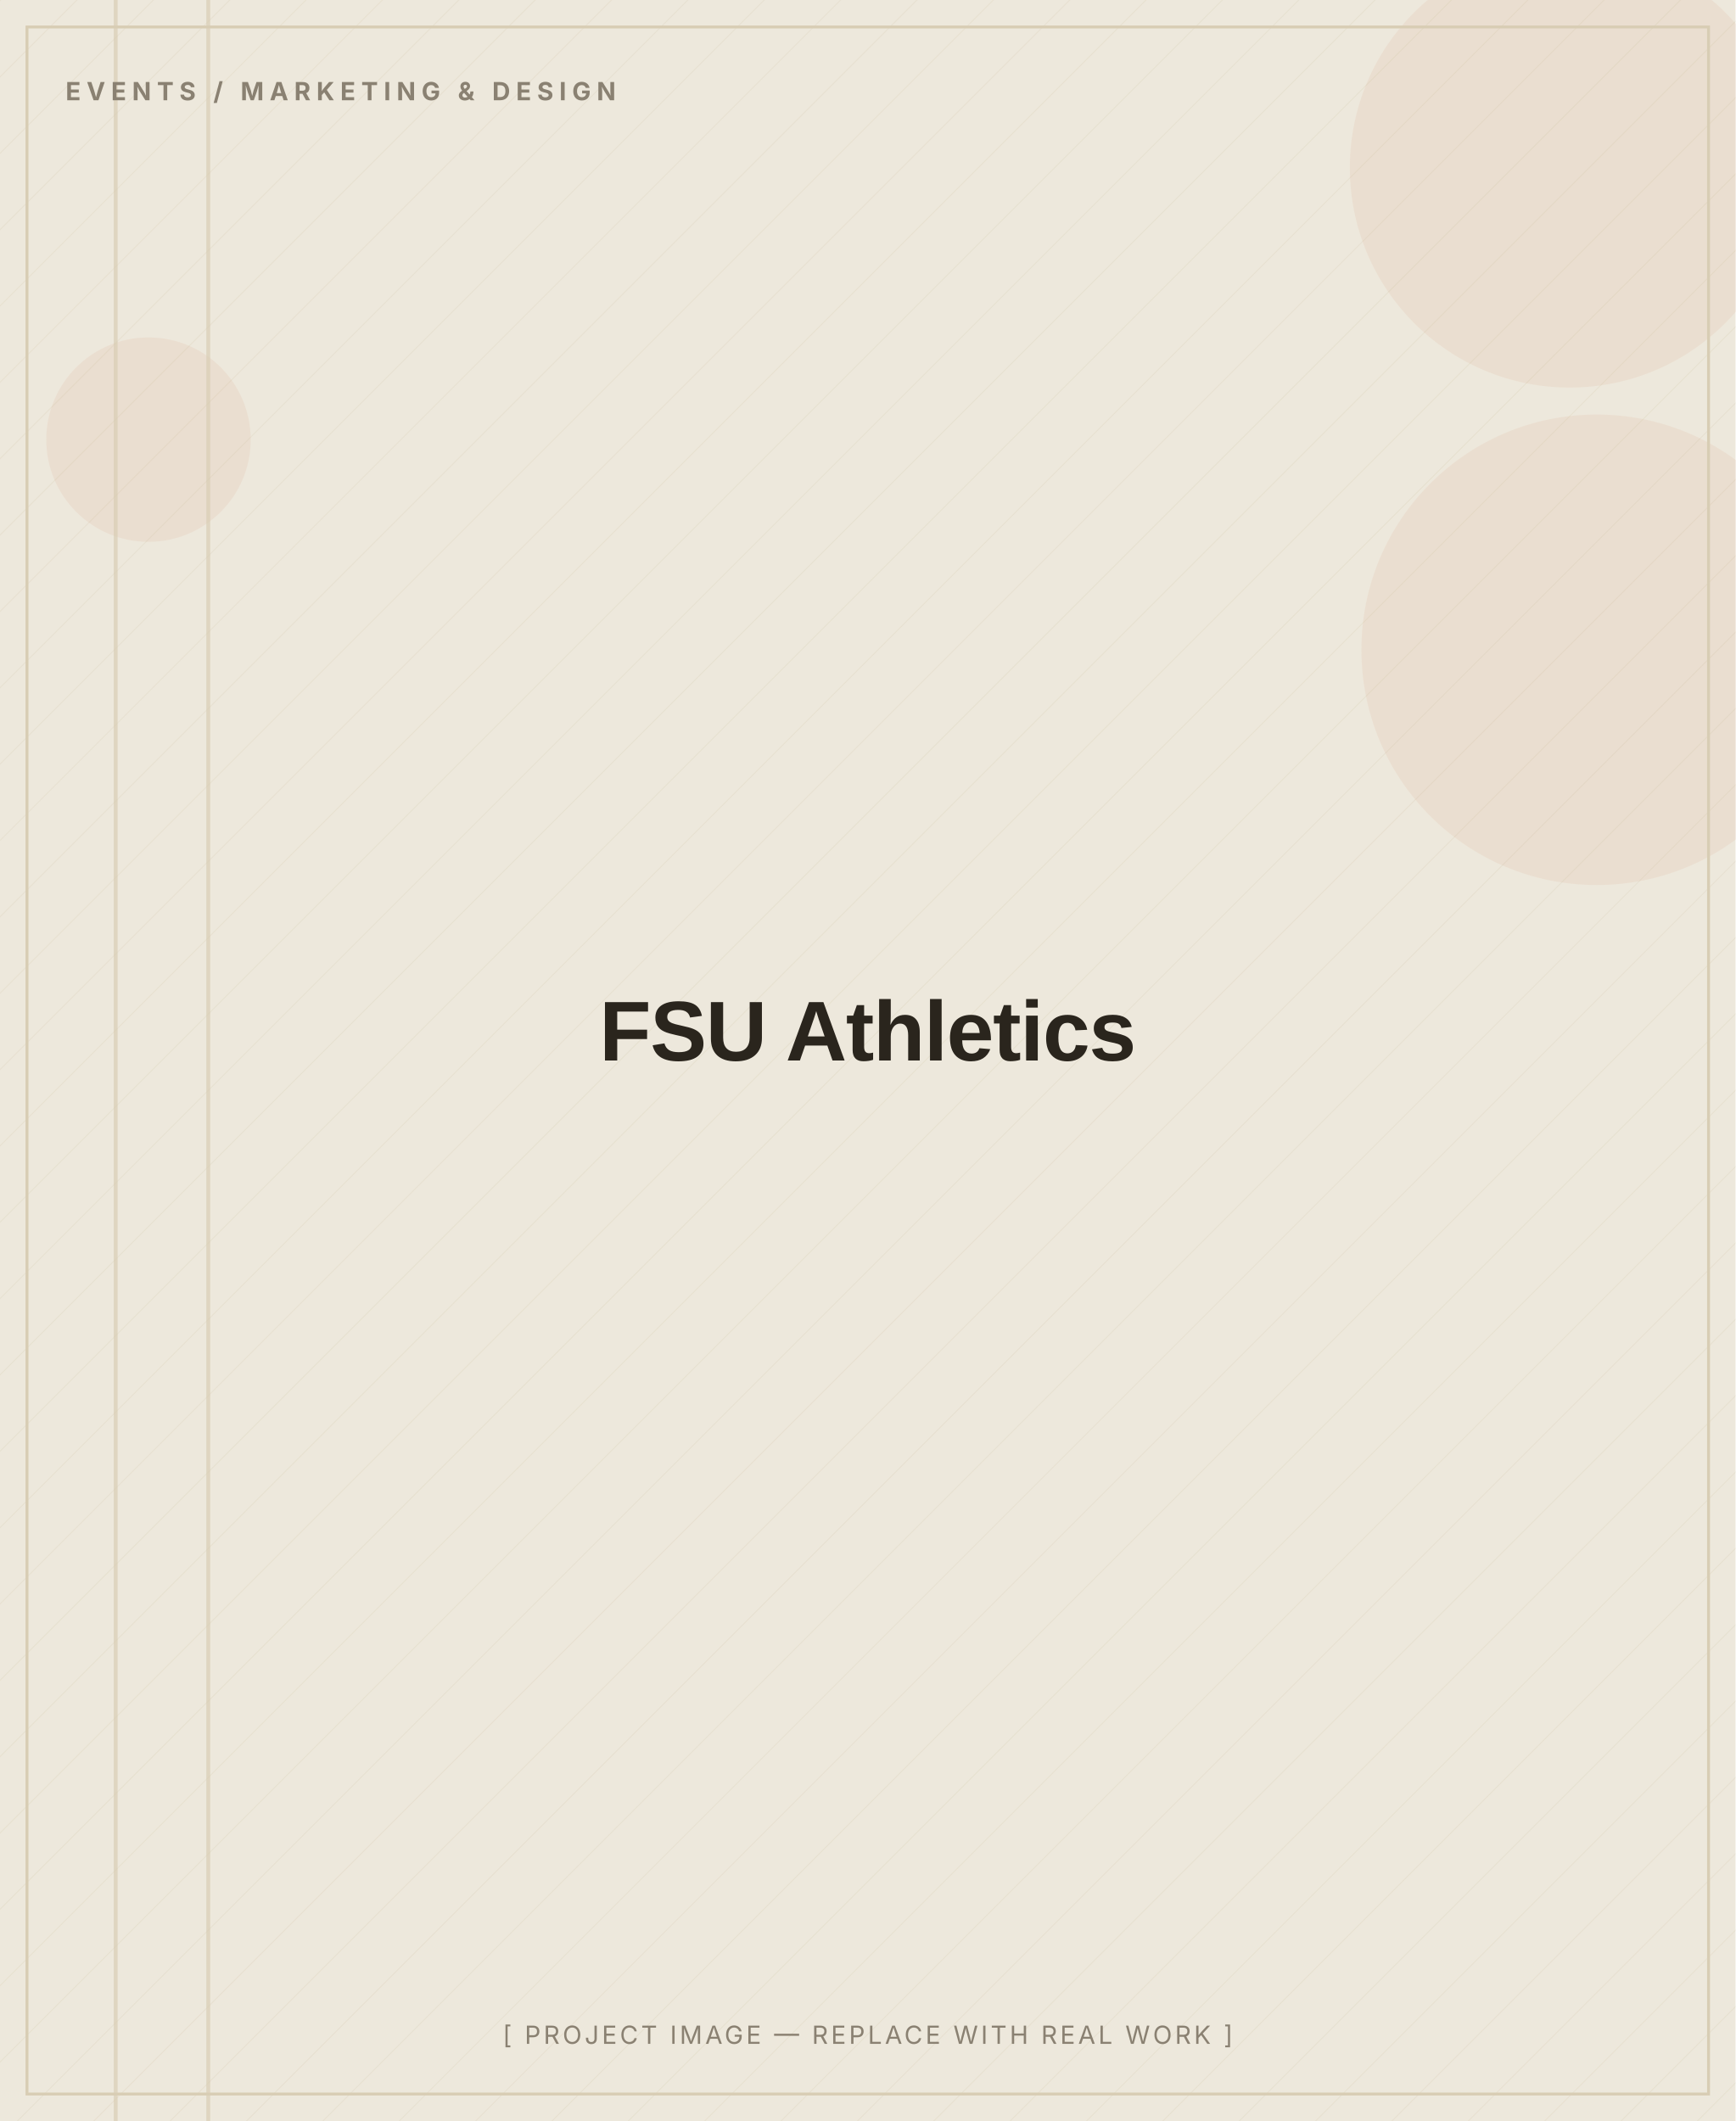
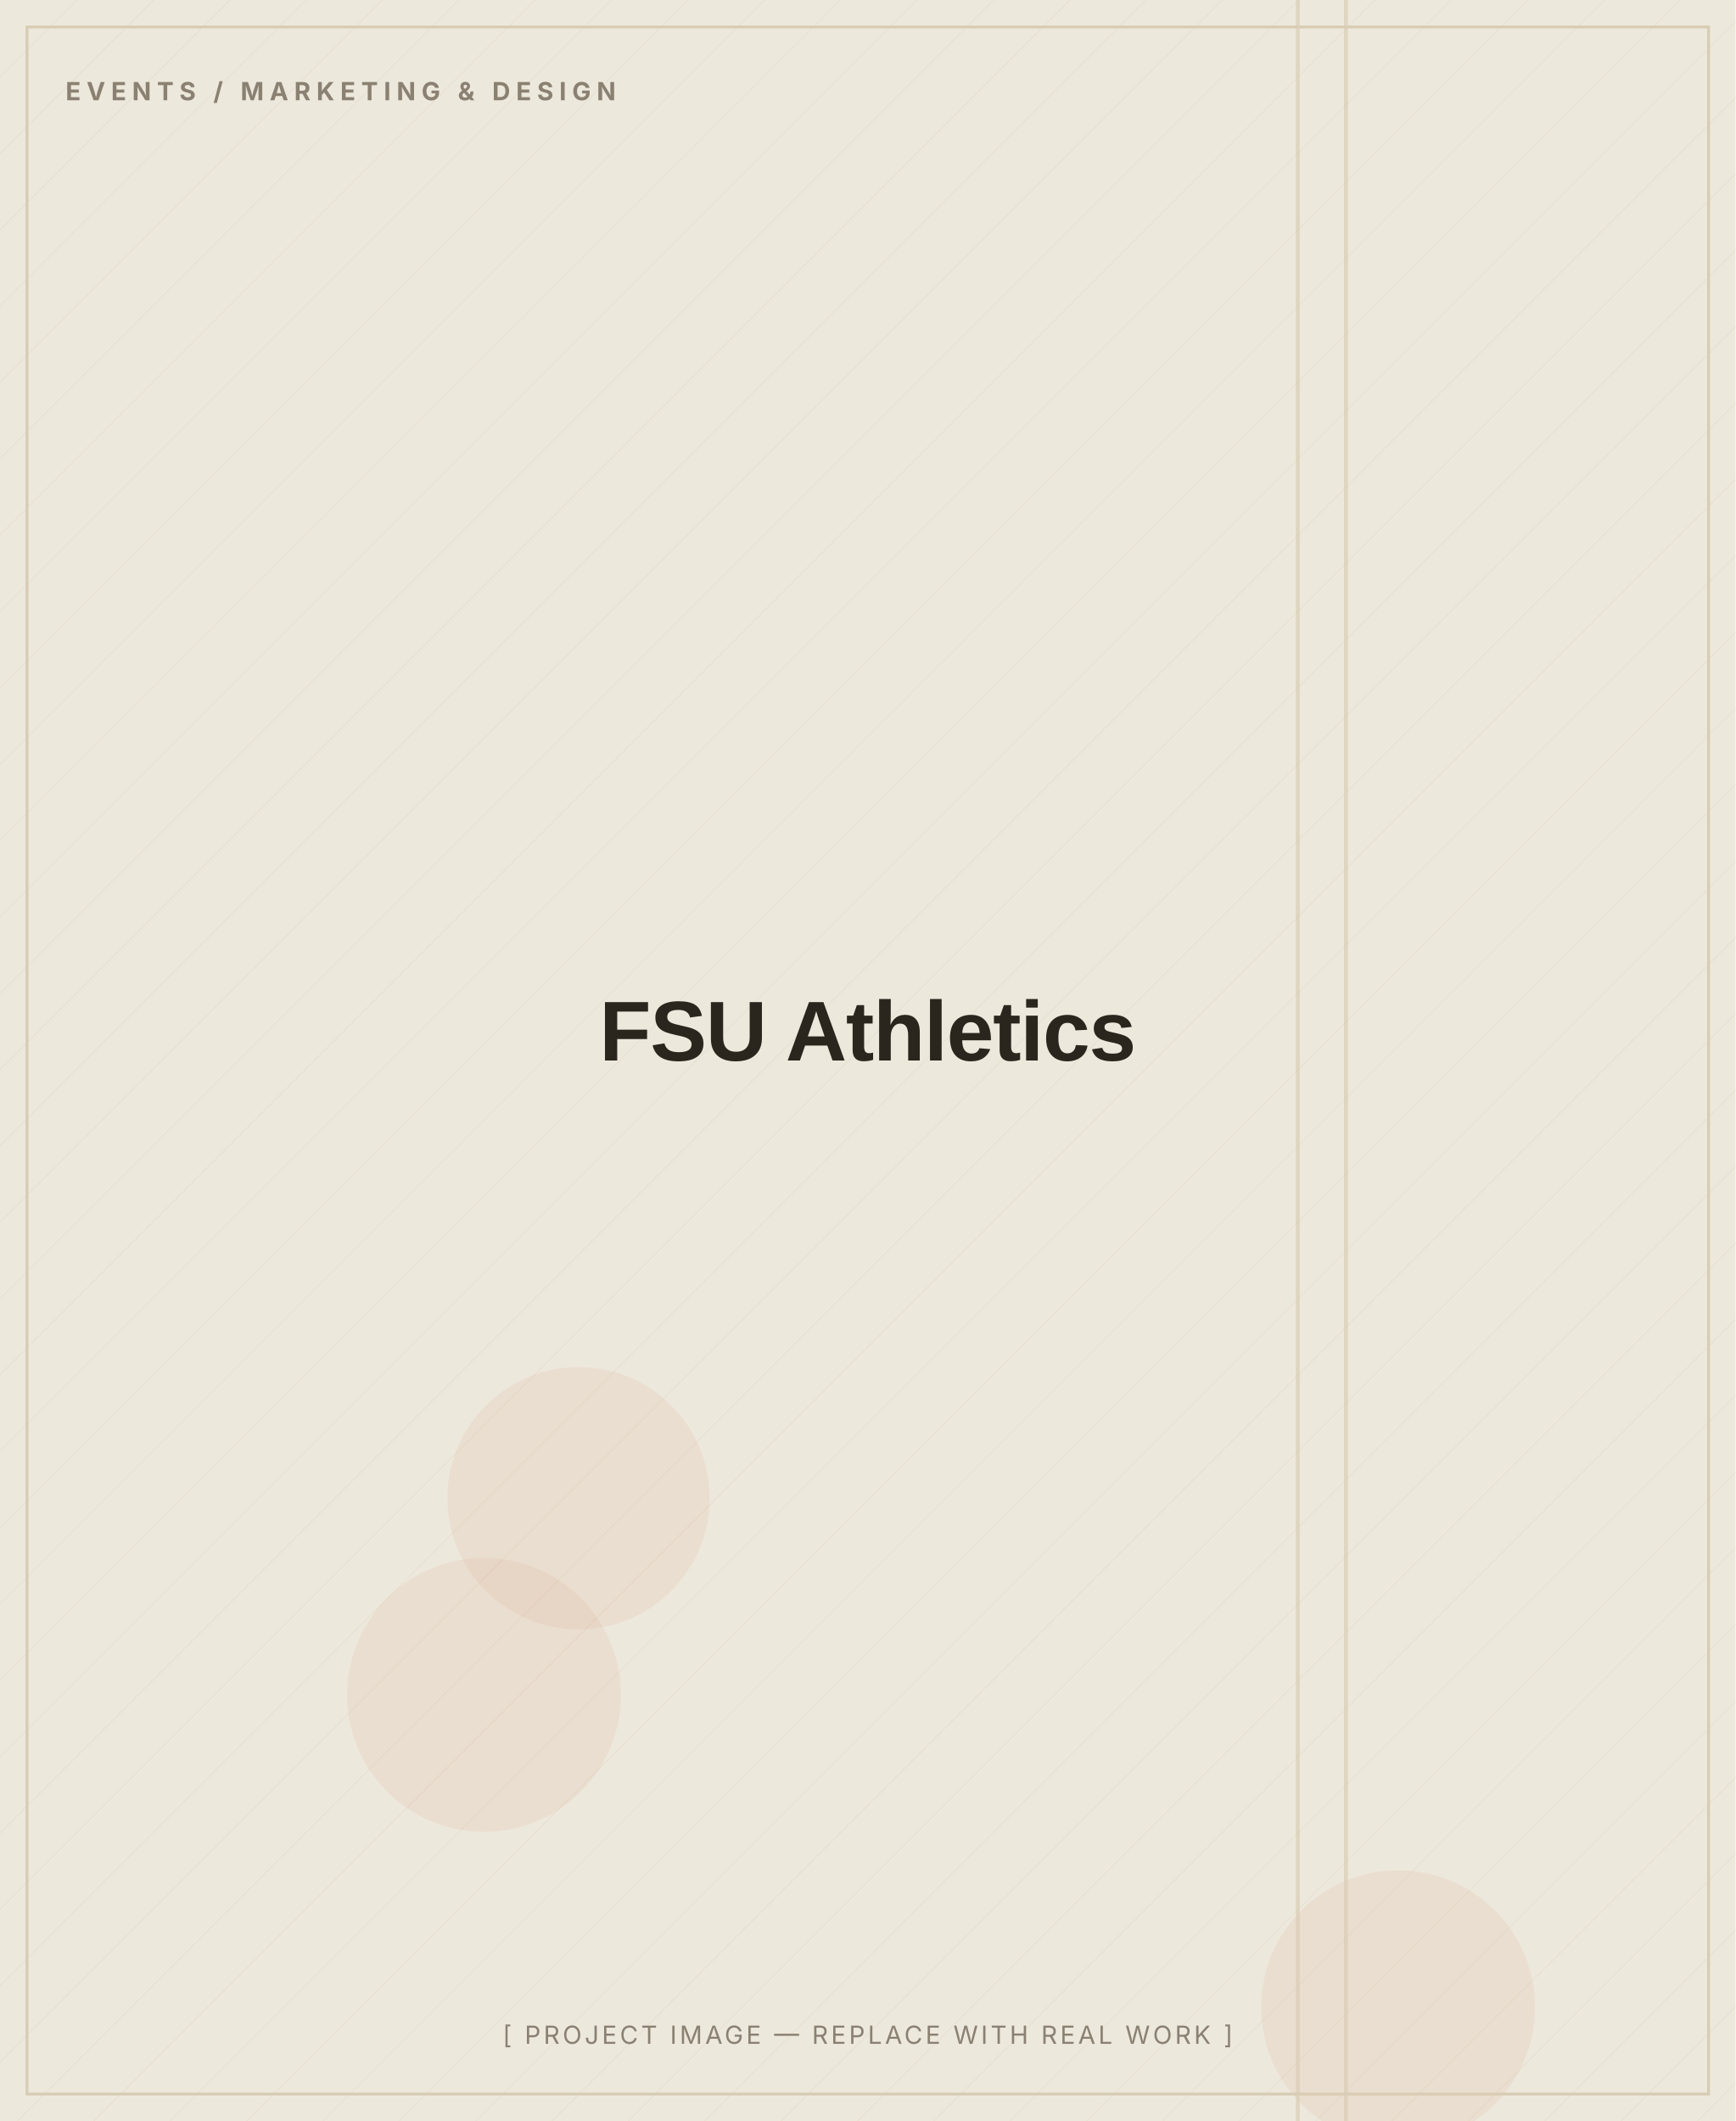
<svg xmlns="http://www.w3.org/2000/svg" width="900" height="1100" viewBox="0 0 900 1100" role="img" aria-label="FSU Athletics — placeholder image">
  <defs>
    <pattern id="d" width="28" height="28" patternUnits="userSpaceOnUse" patternTransform="rotate(45)">
      <line x1="0" y1="0" x2="0" y2="28" stroke="#D8CDB4" stroke-width="1" opacity="0.5" />
    </pattern>
  </defs>
  <rect width="900" height="1100" fill="#EDE8DC" />
  <rect width="900" height="1100" fill="url(#d)" opacity="0.55" />
-   <circle cx="828" cy="337" r="122" fill="#C2410C" opacity="0.06" />
-   <circle cx="77" cy="228" r="53" fill="#C2410C" opacity="0.06" />
-   <circle cx="814" cy="87" r="114" fill="#C2410C" opacity="0.06" />
-   <rect x="59" y="0" width="2" height="1100" fill="#D8CDB4" opacity="0.7" />
-   <rect x="107" y="0" width="2" height="1100" fill="#D8CDB4" opacity="0.7" />
+   <circle cx="251" cy="879" r="71" fill="#C2410C" opacity="0.06" />
+   <circle cx="300" cy="777" r="68" fill="#C2410C" opacity="0.06" />
+   <circle cx="725" cy="1041" r="71" fill="#C2410C" opacity="0.06" />
+   <rect x="697" y="0" width="2" height="1100" fill="#D8CDB4" opacity="0.7" />
+   <rect x="672" y="0" width="2" height="1100" fill="#D8CDB4" opacity="0.7" />
  <rect x="14" y="14" width="872" height="1072" fill="none" stroke="#D8CDB4" stroke-width="1.5" />
  <text x="34" y="52" font-family="Inter, Arial, sans-serif" font-weight="700" font-size="13" letter-spacing="3" fill="#8A8172">EVENTS / MARKETING &amp; DESIGN</text>
  <text x="450.0" y="550.0" text-anchor="middle" font-family="Archivo, Arial, sans-serif" font-weight="800" font-size="44" letter-spacing="-0.5" fill="#2A251D">FSU Athletics</text>
  <text x="450.0" y="1060" text-anchor="middle" font-family="Inter, Arial, sans-serif" font-size="13" letter-spacing="1.5" fill="#8A8172">[ PROJECT IMAGE — REPLACE WITH REAL WORK ]</text>
</svg>
